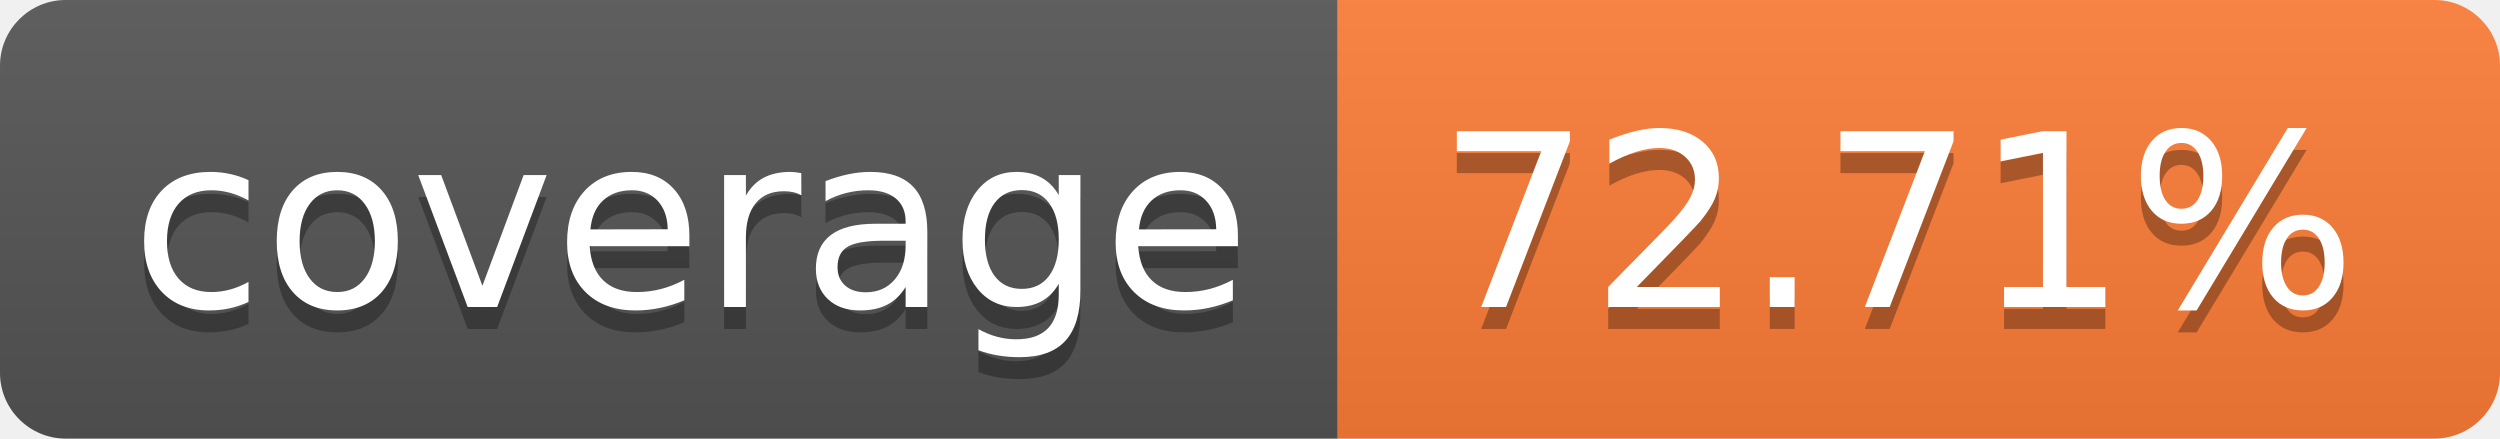
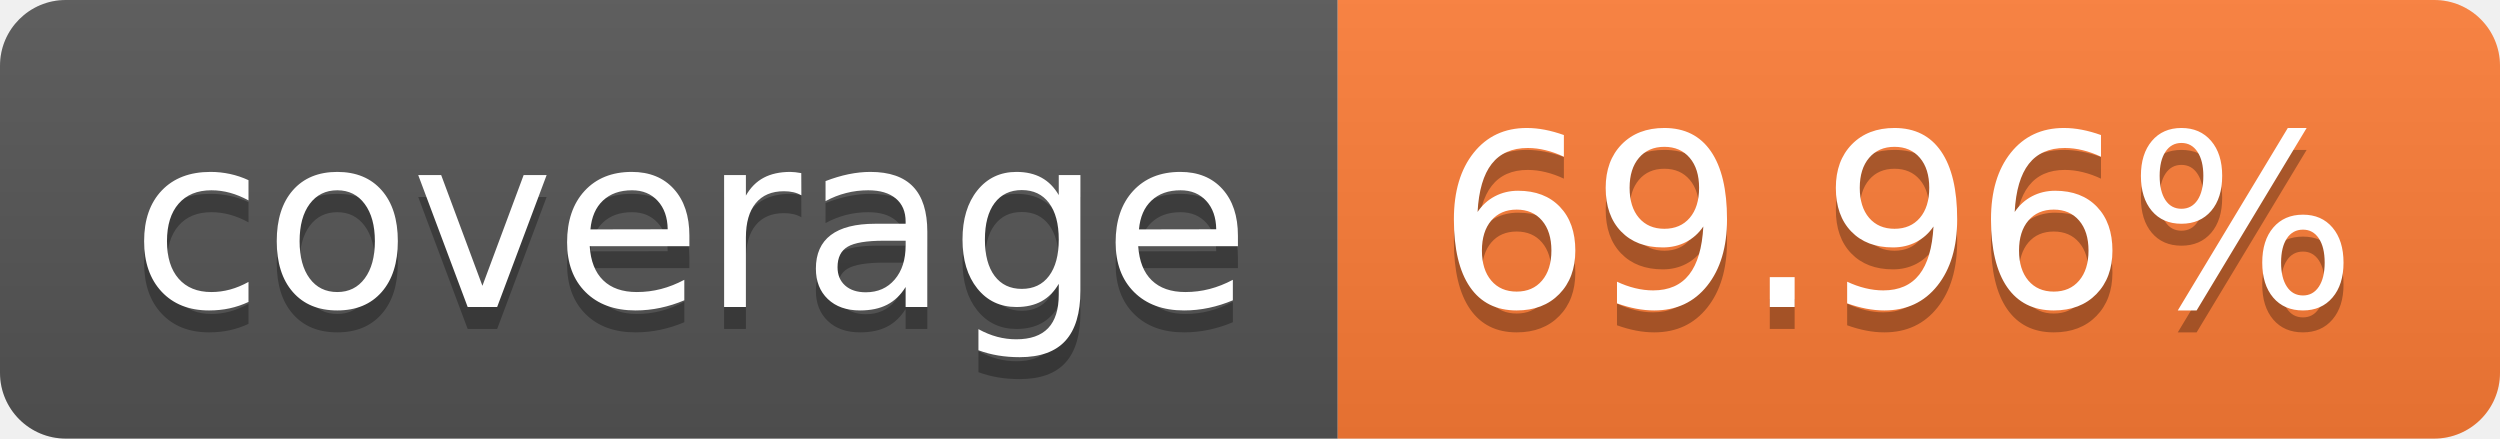
- <svg xmlns="http://www.w3.org/2000/svg" width="114" height="20" role="img" aria-label="coverage: 72.71%">
+ <svg xmlns="http://www.w3.org/2000/svg" width="114" height="20" role="img" aria-label="coverage: 69.96%">
  <linearGradient id="s" x2="0" y2="100%">
    <stop offset="0" stop-color="#bbb" stop-opacity=".1" />
    <stop offset="1" stop-opacity=".1" />
  </linearGradient>
  <clipPath id="r">
    <rect width="114" height="20" rx="3" fill="#fff" />
  </clipPath>
  <g clip-path="url(#r)">
    <rect width="61" height="20" fill="#555" />
    <rect x="61" width="53" height="20" fill="#fe7d37" />
    <rect width="114" height="20" fill="url(#s)" />
  </g>
  <g fill="#fff" text-anchor="middle" font-family="Verdana,Geneva,DejaVu Sans,sans-serif" text-rendering="geometricPrecision" font-size="110">
    <text aria-hidden="true" x="315" y="150" fill="#010101" fill-opacity=".3" transform="scale(.1)" textLength="510">coverage</text>
    <text x="315" y="140" transform="scale(.1)" fill="#fff" textLength="510">coverage</text>
-     <text aria-hidden="true" x="865" y="150" fill="#010101" fill-opacity=".3" transform="scale(.1)" textLength="430">72.71%</text>
-     <text x="865" y="140" transform="scale(.1)" fill="#fff" textLength="430">72.71%</text>
+     <text aria-hidden="true" x="865" y="150" fill="#010101" fill-opacity=".3" transform="scale(.1)" textLength="430">69.96%</text>
+     <text x="865" y="140" transform="scale(.1)" fill="#fff" textLength="430">69.96%</text>
  </g>
</svg>
